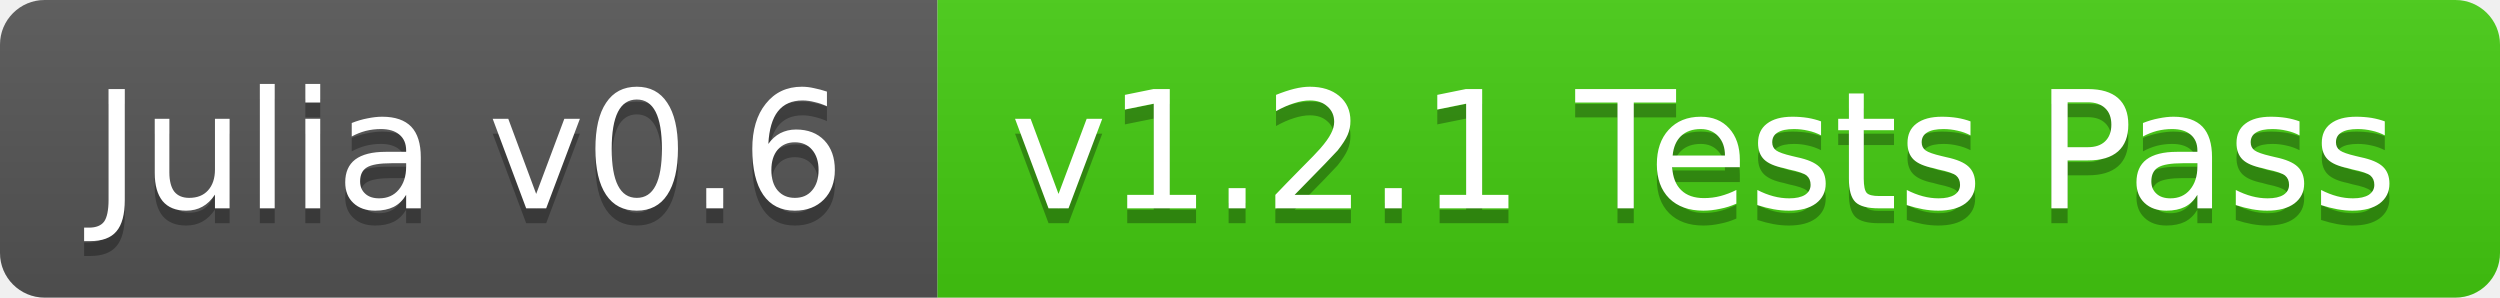
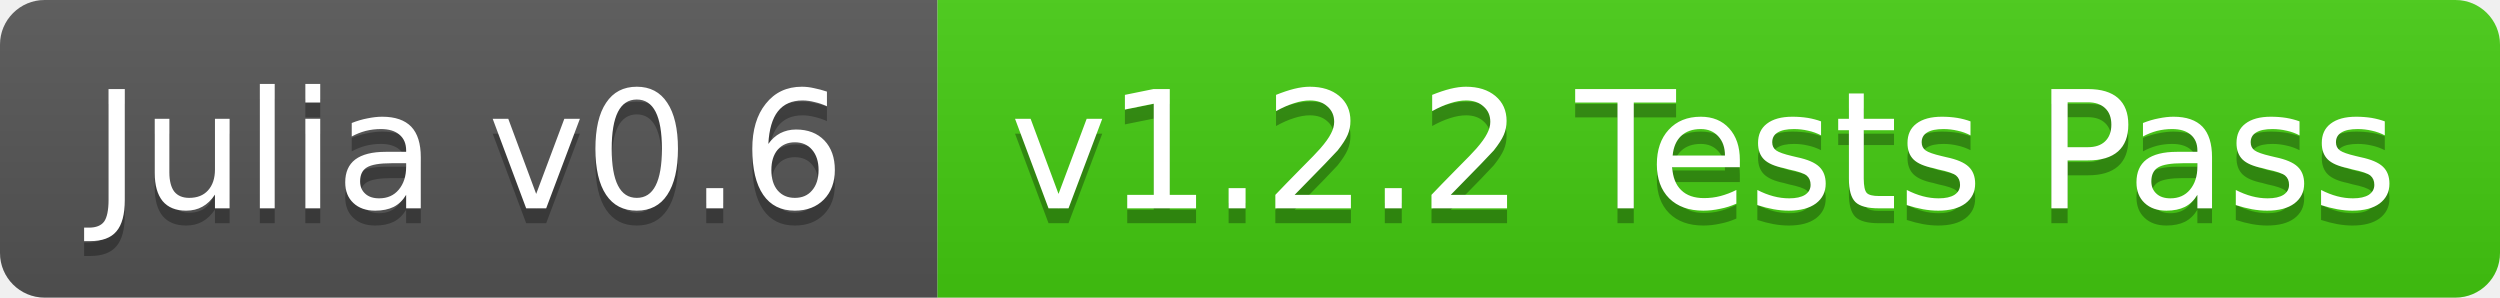
<svg xmlns="http://www.w3.org/2000/svg" width="168" height="20">
  <linearGradient id="b" x2="0" y2="100%">
    <stop offset="0" stop-color="#bbb" stop-opacity=".1" />
    <stop offset="1" stop-opacity=".1" />
  </linearGradient>
  <clipPath id="a">
    <rect width="168" height="20" rx="3" fill="#fff" />
  </clipPath>
  <g clip-path="url(#a)">
    <path fill="#555" d="M0 0h63v20H0z" />
    <path fill="#4c1" d="M63 0h105v20H63z" />
    <path fill="url(#b)" d="M0 0h168v20H0z" />
  </g>
  <g fill="#fff" text-anchor="middle" font-family="DejaVu Sans,Verdana,Geneva,sans-serif" font-size="11">
    <text x="31.5" y="15" fill="#010101" fill-opacity=".3">Julia v0.6</text>
    <text x="31.5" y="14">Julia v0.6</text>
-     <text x="114.5" y="15" fill="#010101" fill-opacity=".3">v1.2.1 Tests Pass</text>
-     <text x="114.5" y="14">v1.2.1 Tests Pass</text>
+     <text x="114.5" y="15" fill="#010101" fill-opacity=".3">v1.2.2 Tests Pass</text>
+     <text x="114.5" y="14">v1.2.2 Tests Pass</text>
  </g>
</svg>
